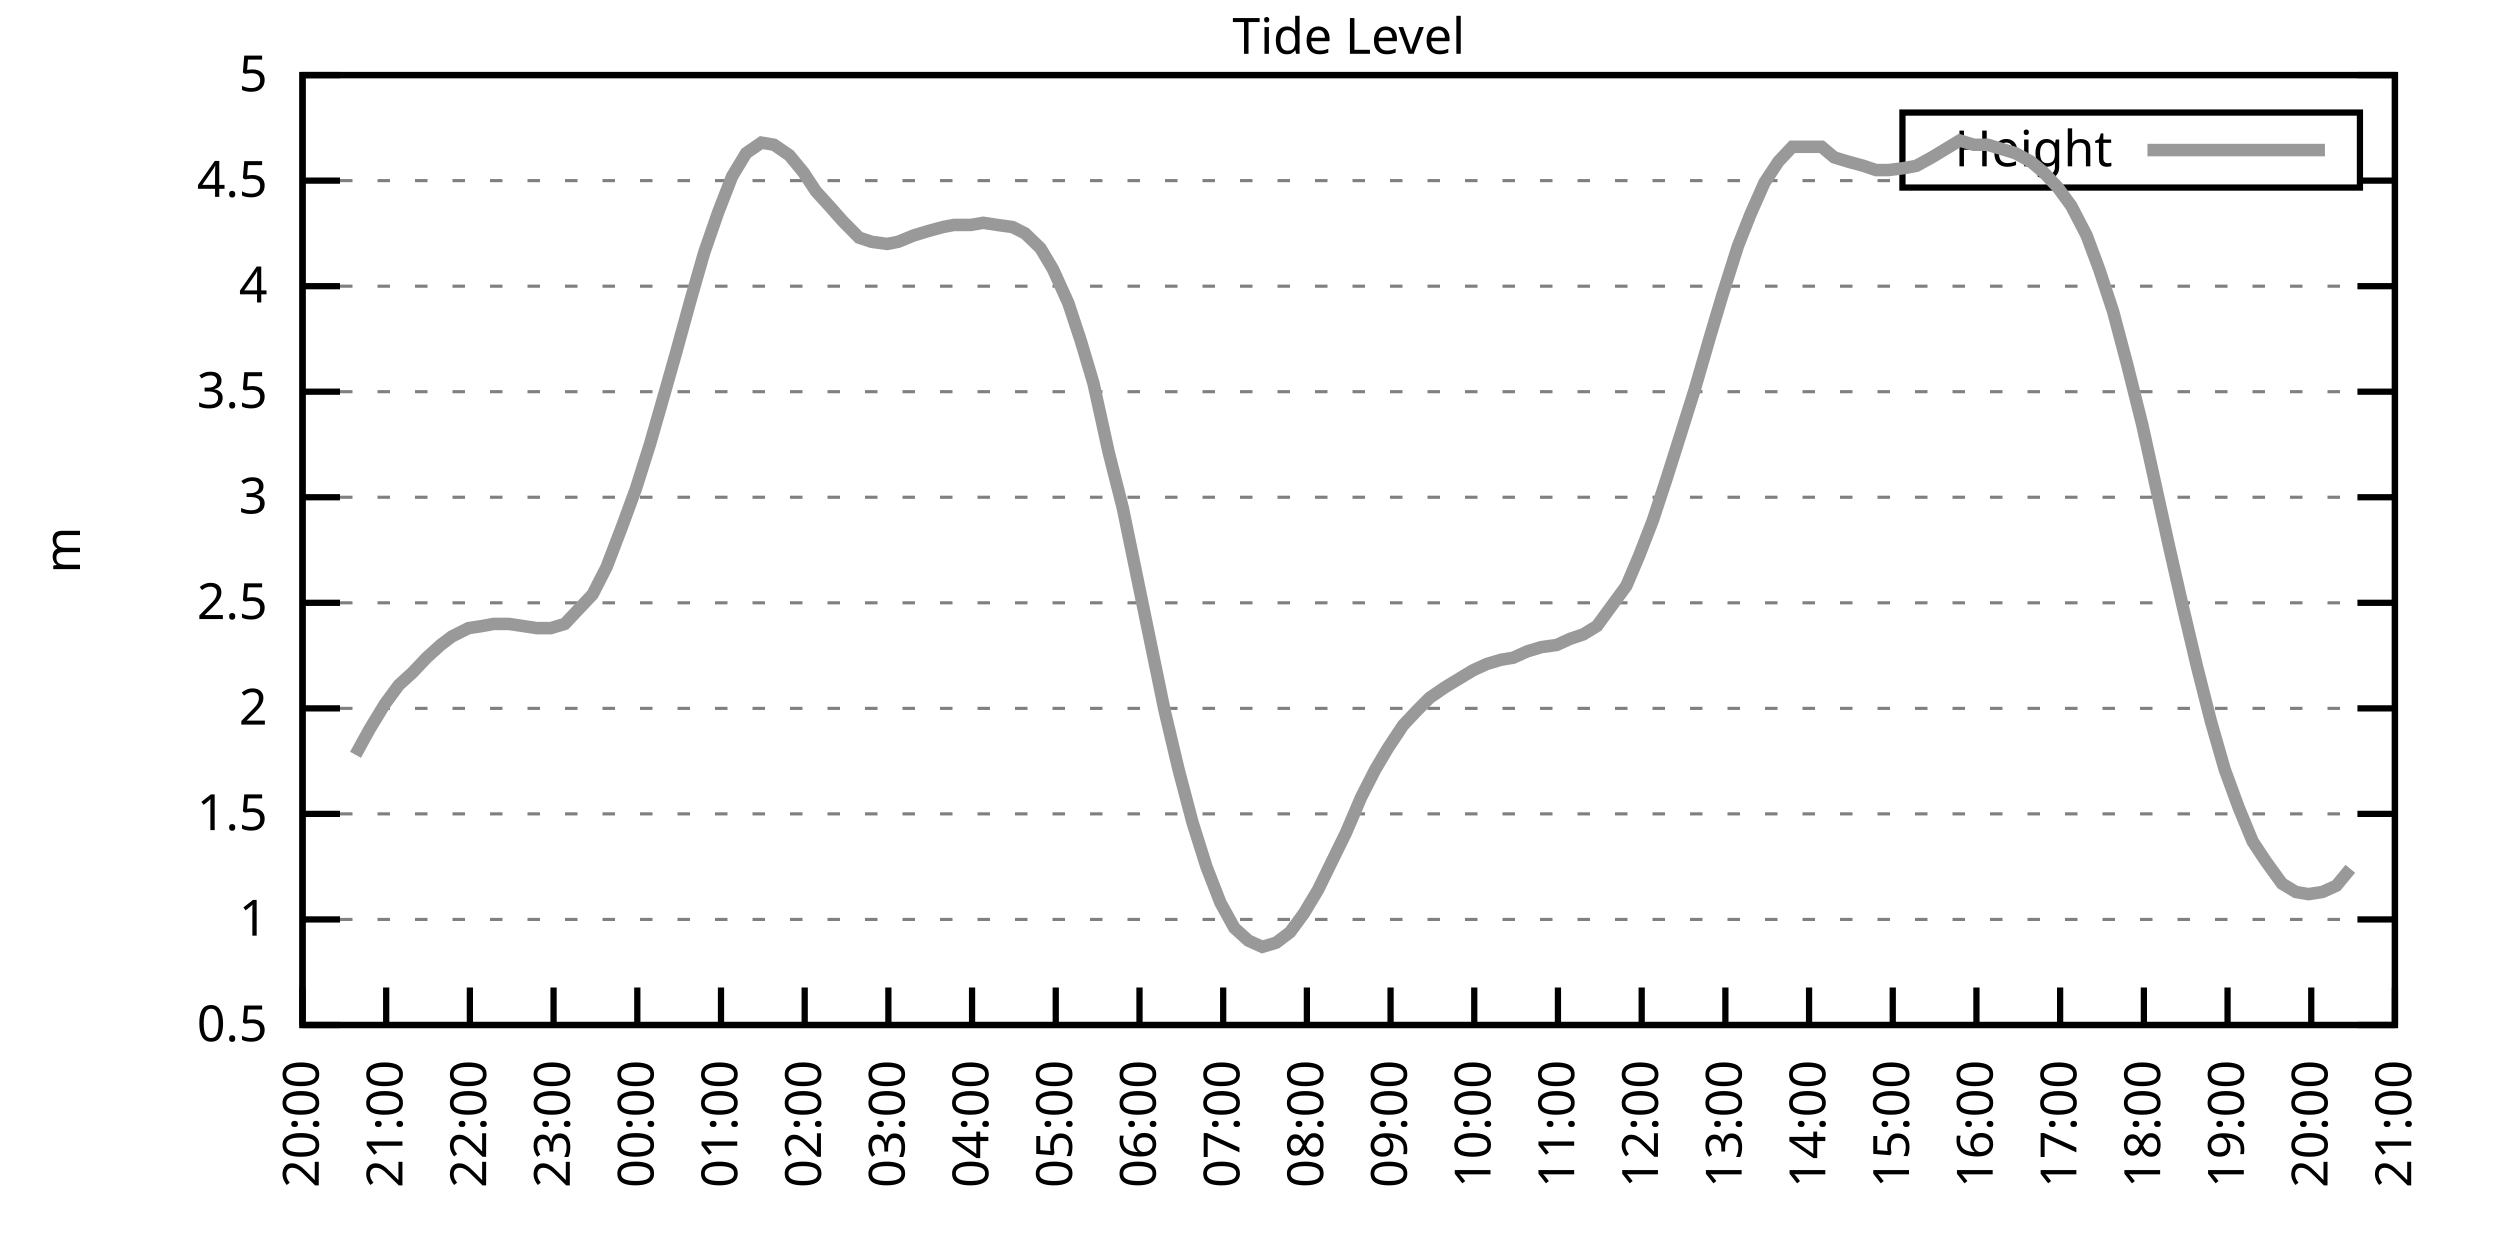
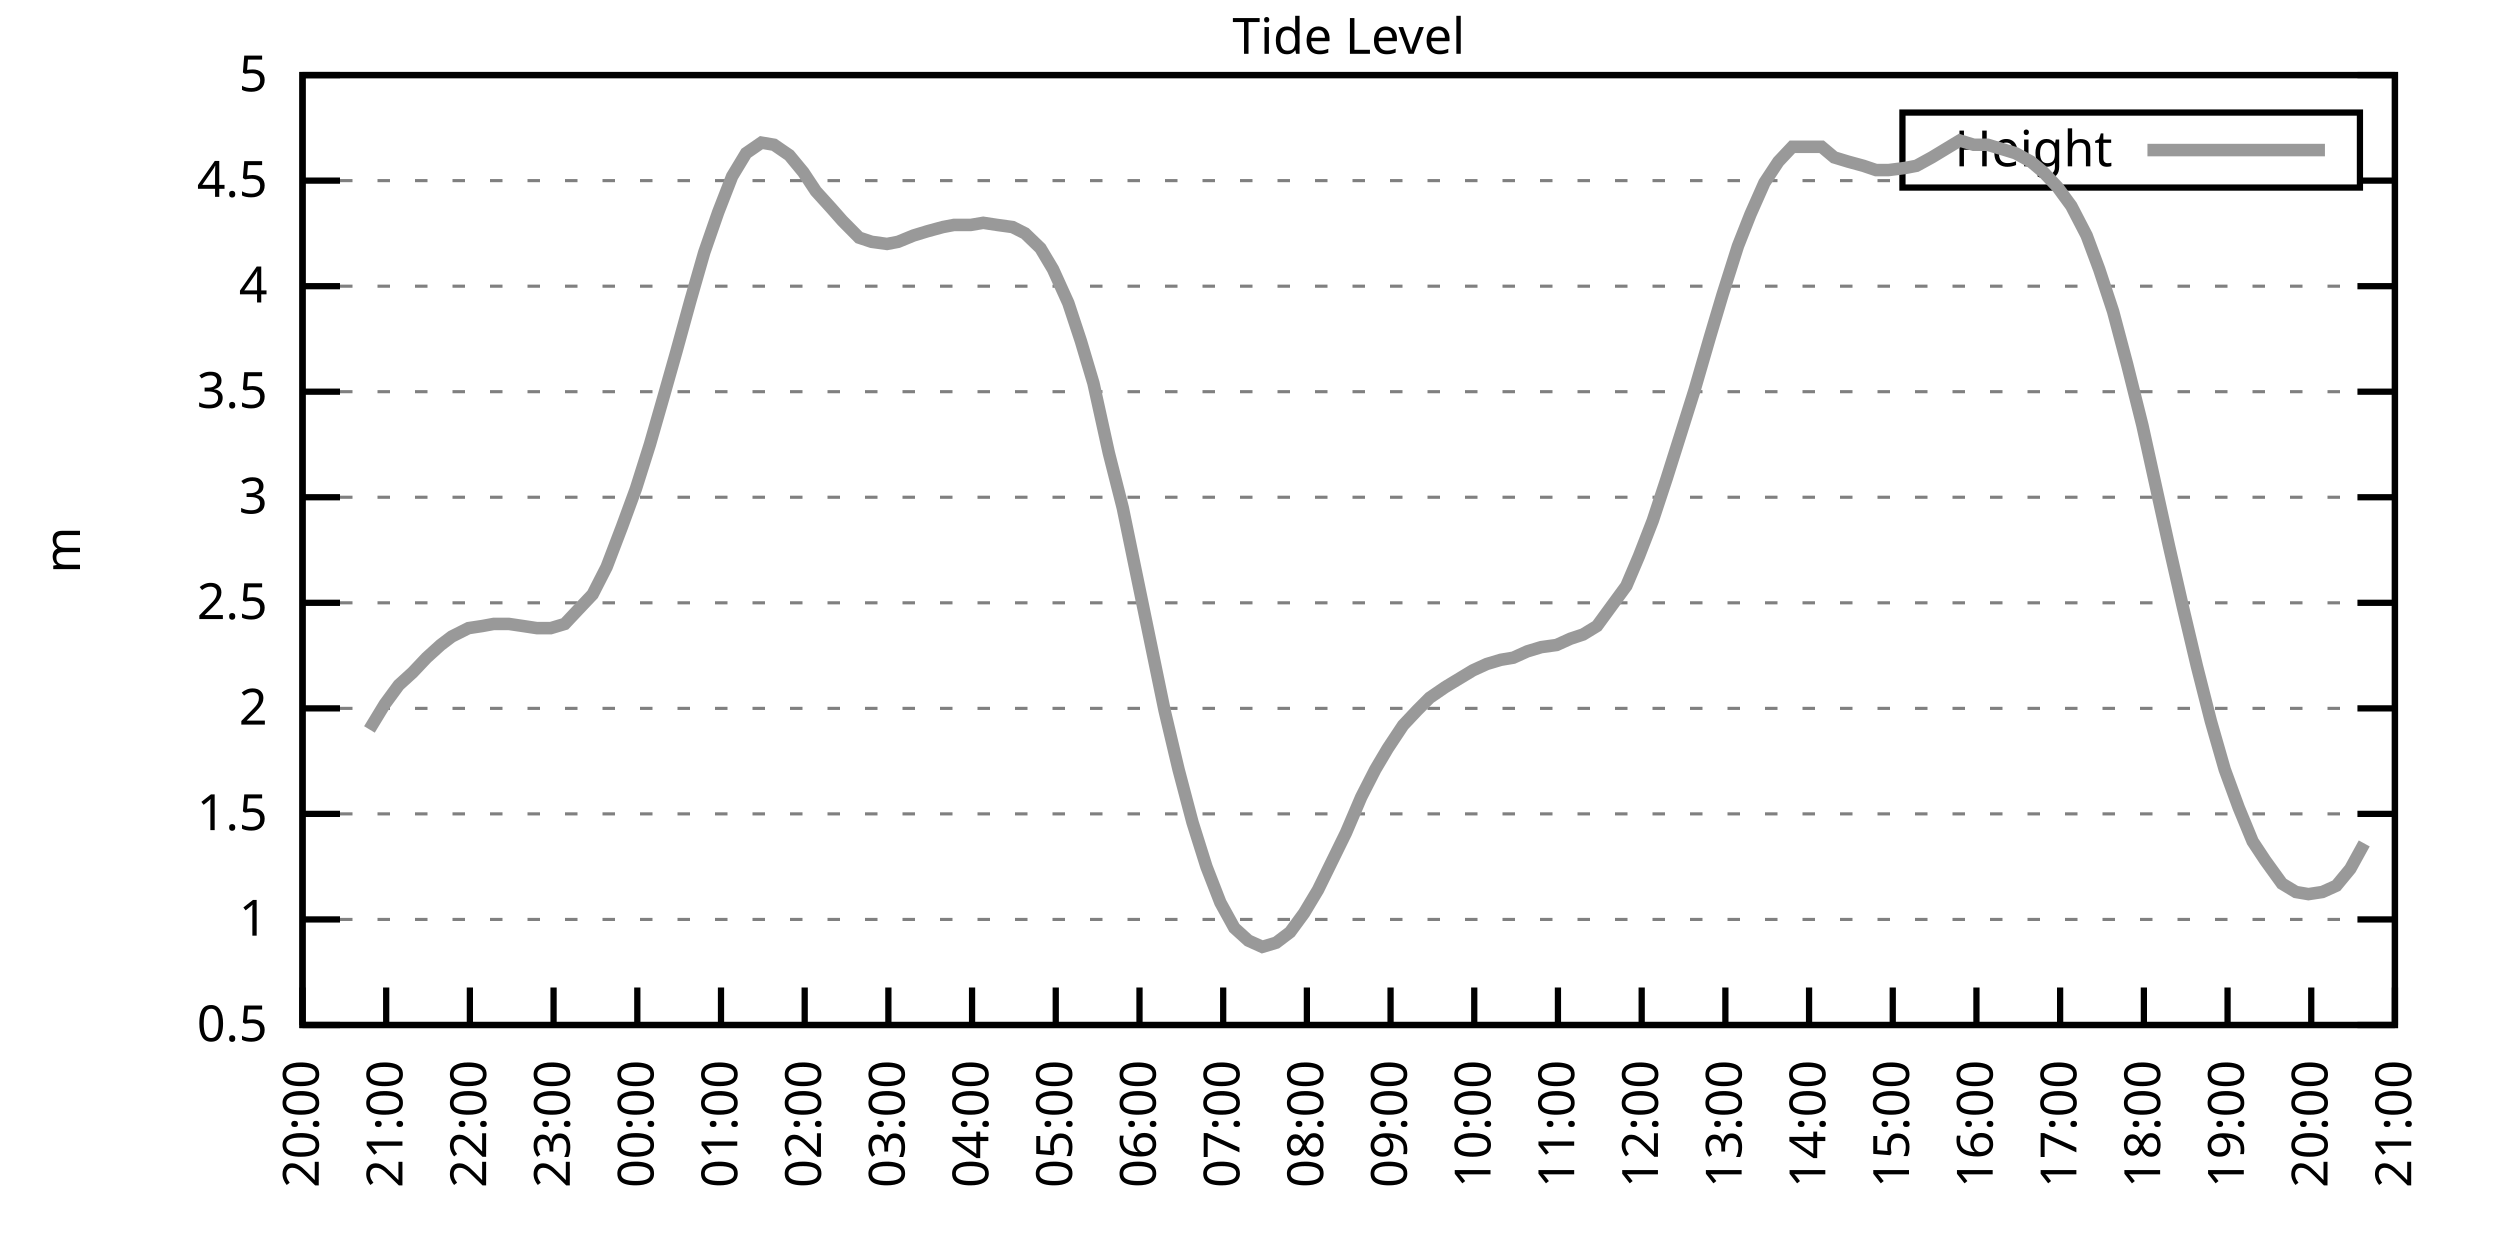
<svg xmlns="http://www.w3.org/2000/svg" xmlns:xlink="http://www.w3.org/1999/xlink" width="400" height="200" viewBox="0 0 400 200">
  <g id="gnuplot_canvas">
    <rect x="0" y="0" width="400" height="200" fill="none" />
    <defs>
      <circle id="gpDot" r="0.5" stroke-width="0.5" stroke="currentColor" />
      <path id="gpPt0" stroke-width="0.333" stroke="currentColor" d="M-1,0 h2 M0,-1 v2" />
      <path id="gpPt1" stroke-width="0.333" stroke="currentColor" d="M-1,-1 L1,1 M1,-1 L-1,1" />
      <path id="gpPt2" stroke-width="0.333" stroke="currentColor" d="M-1,0 L1,0 M0,-1 L0,1 M-1,-1 L1,1 M-1,1 L1,-1" />
      <rect id="gpPt3" stroke-width="0.333" stroke="currentColor" x="-1" y="-1" width="2" height="2" />
      <rect id="gpPt4" stroke-width="0.333" stroke="currentColor" fill="currentColor" x="-1" y="-1" width="2" height="2" />
      <circle id="gpPt5" stroke-width="0.333" stroke="currentColor" cx="0" cy="0" r="1" />
      <use xlink:href="#gpPt5" id="gpPt6" fill="currentColor" stroke="none" />
      <path id="gpPt7" stroke-width="0.333" stroke="currentColor" d="M0,-1.33 L-1.33,0.67 L1.33,0.67 z" />
      <use xlink:href="#gpPt7" id="gpPt8" fill="currentColor" stroke="none" />
      <use xlink:href="#gpPt7" id="gpPt9" stroke="currentColor" transform="rotate(180)" />
      <use xlink:href="#gpPt9" id="gpPt10" fill="currentColor" stroke="none" />
      <use xlink:href="#gpPt3" id="gpPt11" stroke="currentColor" transform="rotate(45)" />
      <use xlink:href="#gpPt11" id="gpPt12" fill="currentColor" stroke="none" />
      <path id="gpPt13" stroke-width="0.333" stroke="currentColor" d="M0,1.330 L1.265,0.411 L0.782,-1.067 L-0.782,-1.076 L-1.265,0.411 z" />
      <use xlink:href="#gpPt13" id="gpPt14" fill="currentColor" stroke="none" />
      <filter id="textbox" filterUnits="objectBoundingBox" x="0" y="0" height="1" width="1">
        <feFlood flood-color="white" flood-opacity="1" result="bgnd" />
        <feComposite in="SourceGraphic" in2="bgnd" operator="atop" />
      </filter>
      <filter id="greybox" filterUnits="objectBoundingBox" x="0" y="0" height="1" width="1">
        <feFlood flood-color="lightgrey" flood-opacity="1" result="grey" />
        <feComposite in="SourceGraphic" in2="grey" operator="atop" />
      </filter>
    </defs>
    <g fill="none" color="white" stroke="currentColor" stroke-width="1.00" stroke-linecap="butt" stroke-linejoin="miter">
</g>
    <g fill="none" color="black" stroke="currentColor" stroke-width="1.00" stroke-linecap="butt" stroke-linejoin="miter">
      <g stroke="none" shape-rendering="crispEdges">
        <polygon fill="rgb(255, 255, 255)" points="48.40,164.00 383.18,164.00 383.18,12.02 48.40,12.02 " />
      </g>
    </g>
    <g fill="none" color="black" stroke="currentColor" stroke-width="1.00" stroke-linecap="butt" stroke-linejoin="miter">
</g>
    <g fill="none" color="black" stroke="black" stroke-width="0.50" stroke-linecap="butt" stroke-linejoin="miter">
</g>
    <g fill="none" color="gray" stroke="currentColor" stroke-width="0.50" stroke-linecap="butt" stroke-linejoin="miter">
      <path stroke="gray" stroke-dasharray="2,4" class="gridline" d="M48.40,164.00 L383.19,164.00  " />
    </g>
    <g fill="none" color="gray" stroke="gray" stroke-width="1.00" stroke-linecap="butt" stroke-linejoin="miter">
</g>
    <g fill="none" color="black" stroke="currentColor" stroke-width="1.00" stroke-linecap="butt" stroke-linejoin="miter">
      <path stroke="black" d="M48.40,164.00 L54.40,164.00 M383.19,164.00 L377.19,164.00  " />
      <g transform="translate(42.80,166.60)" stroke="none" fill="black" font-family="Sans" font-size="8.00" text-anchor="end">
        <text>
          <tspan font-family="Sans"> 0.5</tspan>
        </text>
      </g>
    </g>
    <g fill="none" color="black" stroke="currentColor" stroke-width="1.00" stroke-linecap="butt" stroke-linejoin="miter">
</g>
    <g fill="none" color="black" stroke="black" stroke-width="0.50" stroke-linecap="butt" stroke-linejoin="miter">
</g>
    <g fill="none" color="gray" stroke="currentColor" stroke-width="0.50" stroke-linecap="butt" stroke-linejoin="miter">
      <path stroke="gray" stroke-dasharray="2,4" class="gridline" d="M48.40,147.11 L383.19,147.11  " />
    </g>
    <g fill="none" color="gray" stroke="gray" stroke-width="1.00" stroke-linecap="butt" stroke-linejoin="miter">
</g>
    <g fill="none" color="black" stroke="currentColor" stroke-width="1.00" stroke-linecap="butt" stroke-linejoin="miter">
      <path stroke="black" d="M48.40,147.11 L54.40,147.11 M383.19,147.11 L377.19,147.11  " />
      <g transform="translate(42.80,149.71)" stroke="none" fill="black" font-family="Sans" font-size="8.00" text-anchor="end">
        <text>
          <tspan font-family="Sans"> 1</tspan>
        </text>
      </g>
    </g>
    <g fill="none" color="black" stroke="currentColor" stroke-width="1.00" stroke-linecap="butt" stroke-linejoin="miter">
</g>
    <g fill="none" color="black" stroke="black" stroke-width="0.50" stroke-linecap="butt" stroke-linejoin="miter">
</g>
    <g fill="none" color="gray" stroke="currentColor" stroke-width="0.50" stroke-linecap="butt" stroke-linejoin="miter">
      <path stroke="gray" stroke-dasharray="2,4" class="gridline" d="M48.40,130.22 L383.19,130.22  " />
    </g>
    <g fill="none" color="gray" stroke="gray" stroke-width="1.00" stroke-linecap="butt" stroke-linejoin="miter">
</g>
    <g fill="none" color="black" stroke="currentColor" stroke-width="1.00" stroke-linecap="butt" stroke-linejoin="miter">
      <path stroke="black" d="M48.40,130.22 L54.40,130.22 M383.19,130.22 L377.19,130.22  " />
      <g transform="translate(42.80,132.82)" stroke="none" fill="black" font-family="Sans" font-size="8.00" text-anchor="end">
        <text>
          <tspan font-family="Sans"> 1.5</tspan>
        </text>
      </g>
    </g>
    <g fill="none" color="black" stroke="currentColor" stroke-width="1.00" stroke-linecap="butt" stroke-linejoin="miter">
</g>
    <g fill="none" color="black" stroke="black" stroke-width="0.50" stroke-linecap="butt" stroke-linejoin="miter">
</g>
    <g fill="none" color="gray" stroke="currentColor" stroke-width="0.50" stroke-linecap="butt" stroke-linejoin="miter">
      <path stroke="gray" stroke-dasharray="2,4" class="gridline" d="M48.40,113.34 L383.19,113.34  " />
    </g>
    <g fill="none" color="gray" stroke="gray" stroke-width="1.00" stroke-linecap="butt" stroke-linejoin="miter">
</g>
    <g fill="none" color="black" stroke="currentColor" stroke-width="1.00" stroke-linecap="butt" stroke-linejoin="miter">
      <path stroke="black" d="M48.40,113.34 L54.40,113.34 M383.19,113.34 L377.19,113.34  " />
      <g transform="translate(42.80,115.94)" stroke="none" fill="black" font-family="Sans" font-size="8.00" text-anchor="end">
        <text>
          <tspan font-family="Sans"> 2</tspan>
        </text>
      </g>
    </g>
    <g fill="none" color="black" stroke="currentColor" stroke-width="1.00" stroke-linecap="butt" stroke-linejoin="miter">
</g>
    <g fill="none" color="black" stroke="black" stroke-width="0.50" stroke-linecap="butt" stroke-linejoin="miter">
</g>
    <g fill="none" color="gray" stroke="currentColor" stroke-width="0.50" stroke-linecap="butt" stroke-linejoin="miter">
      <path stroke="gray" stroke-dasharray="2,4" class="gridline" d="M48.40,96.45 L383.19,96.45  " />
    </g>
    <g fill="none" color="gray" stroke="gray" stroke-width="1.00" stroke-linecap="butt" stroke-linejoin="miter">
</g>
    <g fill="none" color="black" stroke="currentColor" stroke-width="1.00" stroke-linecap="butt" stroke-linejoin="miter">
      <path stroke="black" d="M48.40,96.45 L54.40,96.45 M383.19,96.45 L377.19,96.45  " />
      <g transform="translate(42.80,99.05)" stroke="none" fill="black" font-family="Sans" font-size="8.00" text-anchor="end">
        <text>
          <tspan font-family="Sans"> 2.5</tspan>
        </text>
      </g>
    </g>
    <g fill="none" color="black" stroke="currentColor" stroke-width="1.00" stroke-linecap="butt" stroke-linejoin="miter">
</g>
    <g fill="none" color="black" stroke="black" stroke-width="0.50" stroke-linecap="butt" stroke-linejoin="miter">
</g>
    <g fill="none" color="gray" stroke="currentColor" stroke-width="0.50" stroke-linecap="butt" stroke-linejoin="miter">
      <path stroke="gray" stroke-dasharray="2,4" class="gridline" d="M48.40,79.56 L383.19,79.56  " />
    </g>
    <g fill="none" color="gray" stroke="gray" stroke-width="1.00" stroke-linecap="butt" stroke-linejoin="miter">
</g>
    <g fill="none" color="black" stroke="currentColor" stroke-width="1.00" stroke-linecap="butt" stroke-linejoin="miter">
      <path stroke="black" d="M48.40,79.56 L54.40,79.56 M383.19,79.56 L377.19,79.56  " />
      <g transform="translate(42.80,82.16)" stroke="none" fill="black" font-family="Sans" font-size="8.00" text-anchor="end">
        <text>
          <tspan font-family="Sans"> 3</tspan>
        </text>
      </g>
    </g>
    <g fill="none" color="black" stroke="currentColor" stroke-width="1.00" stroke-linecap="butt" stroke-linejoin="miter">
</g>
    <g fill="none" color="black" stroke="black" stroke-width="0.50" stroke-linecap="butt" stroke-linejoin="miter">
</g>
    <g fill="none" color="gray" stroke="currentColor" stroke-width="0.50" stroke-linecap="butt" stroke-linejoin="miter">
      <path stroke="gray" stroke-dasharray="2,4" class="gridline" d="M48.40,62.67 L383.19,62.67  " />
    </g>
    <g fill="none" color="gray" stroke="gray" stroke-width="1.00" stroke-linecap="butt" stroke-linejoin="miter">
</g>
    <g fill="none" color="black" stroke="currentColor" stroke-width="1.00" stroke-linecap="butt" stroke-linejoin="miter">
      <path stroke="black" d="M48.40,62.67 L54.40,62.67 M383.19,62.67 L377.19,62.67  " />
      <g transform="translate(42.80,65.27)" stroke="none" fill="black" font-family="Sans" font-size="8.00" text-anchor="end">
        <text>
          <tspan font-family="Sans"> 3.5</tspan>
        </text>
      </g>
    </g>
    <g fill="none" color="black" stroke="currentColor" stroke-width="1.00" stroke-linecap="butt" stroke-linejoin="miter">
</g>
    <g fill="none" color="black" stroke="black" stroke-width="0.50" stroke-linecap="butt" stroke-linejoin="miter">
</g>
    <g fill="none" color="gray" stroke="currentColor" stroke-width="0.50" stroke-linecap="butt" stroke-linejoin="miter">
      <path stroke="gray" stroke-dasharray="2,4" class="gridline" d="M48.40,45.79 L383.19,45.79  " />
    </g>
    <g fill="none" color="gray" stroke="gray" stroke-width="1.00" stroke-linecap="butt" stroke-linejoin="miter">
</g>
    <g fill="none" color="black" stroke="currentColor" stroke-width="1.00" stroke-linecap="butt" stroke-linejoin="miter">
      <path stroke="black" d="M48.40,45.79 L54.40,45.79 M383.19,45.79 L377.19,45.79  " />
      <g transform="translate(42.80,48.39)" stroke="none" fill="black" font-family="Sans" font-size="8.00" text-anchor="end">
        <text>
          <tspan font-family="Sans"> 4</tspan>
        </text>
      </g>
    </g>
    <g fill="none" color="black" stroke="currentColor" stroke-width="1.00" stroke-linecap="butt" stroke-linejoin="miter">
</g>
    <g fill="none" color="black" stroke="black" stroke-width="0.50" stroke-linecap="butt" stroke-linejoin="miter">
</g>
    <g fill="none" color="gray" stroke="currentColor" stroke-width="0.50" stroke-linecap="butt" stroke-linejoin="miter">
      <path stroke="gray" stroke-dasharray="2,4" class="gridline" d="M48.40,28.90 L304.39,28.90 M377.59,28.90 L383.19,28.90  " />
    </g>
    <g fill="none" color="gray" stroke="gray" stroke-width="1.00" stroke-linecap="butt" stroke-linejoin="miter">
</g>
    <g fill="none" color="black" stroke="currentColor" stroke-width="1.00" stroke-linecap="butt" stroke-linejoin="miter">
      <path stroke="black" d="M48.40,28.90 L54.40,28.90 M383.19,28.90 L377.19,28.90  " />
      <g transform="translate(42.80,31.50)" stroke="none" fill="black" font-family="Sans" font-size="8.00" text-anchor="end">
        <text>
          <tspan font-family="Sans"> 4.5</tspan>
        </text>
      </g>
    </g>
    <g fill="none" color="black" stroke="currentColor" stroke-width="1.00" stroke-linecap="butt" stroke-linejoin="miter">
</g>
    <g fill="none" color="black" stroke="black" stroke-width="0.50" stroke-linecap="butt" stroke-linejoin="miter">
</g>
    <g fill="none" color="gray" stroke="currentColor" stroke-width="0.50" stroke-linecap="butt" stroke-linejoin="miter">
      <path stroke="gray" stroke-dasharray="2,4" class="gridline" d="M48.40,12.01 L383.19,12.01  " />
    </g>
    <g fill="none" color="gray" stroke="gray" stroke-width="1.00" stroke-linecap="butt" stroke-linejoin="miter">
</g>
    <g fill="none" color="black" stroke="currentColor" stroke-width="1.00" stroke-linecap="butt" stroke-linejoin="miter">
      <path stroke="black" d="M48.40,12.01 L54.40,12.01 M383.19,12.01 L377.19,12.01  " />
      <g transform="translate(42.80,14.61)" stroke="none" fill="black" font-family="Sans" font-size="8.00" text-anchor="end">
        <text>
          <tspan font-family="Sans"> 5</tspan>
        </text>
      </g>
    </g>
    <g fill="none" color="black" stroke="currentColor" stroke-width="1.00" stroke-linecap="butt" stroke-linejoin="miter">
      <path stroke="black" d="M48.40,164.00 L48.40,158.00  " />
      <g transform="translate(51.00,169.60) rotate(270.00)" stroke="none" fill="black" font-family="Sans" font-size="8.00" text-anchor="end">
        <text>
          <tspan font-family="Sans">20:00</tspan>
        </text>
      </g>
    </g>
    <g fill="none" color="black" stroke="currentColor" stroke-width="1.00" stroke-linecap="butt" stroke-linejoin="miter">
      <path stroke="black" d="M61.79,164.00 L61.79,158.00  " />
      <g transform="translate(64.39,169.60) rotate(270.00)" stroke="none" fill="black" font-family="Sans" font-size="8.00" text-anchor="end">
        <text>
          <tspan font-family="Sans">21:00</tspan>
        </text>
      </g>
    </g>
    <g fill="none" color="black" stroke="currentColor" stroke-width="1.00" stroke-linecap="butt" stroke-linejoin="miter">
      <path stroke="black" d="M75.18,164.00 L75.18,158.00  " />
      <g transform="translate(77.78,169.60) rotate(270.00)" stroke="none" fill="black" font-family="Sans" font-size="8.00" text-anchor="end">
        <text>
          <tspan font-family="Sans">22:00</tspan>
        </text>
      </g>
    </g>
    <g fill="none" color="black" stroke="currentColor" stroke-width="1.00" stroke-linecap="butt" stroke-linejoin="miter">
      <path stroke="black" d="M88.57,164.00 L88.57,158.00  " />
      <g transform="translate(91.17,169.60) rotate(270.00)" stroke="none" fill="black" font-family="Sans" font-size="8.00" text-anchor="end">
        <text>
          <tspan font-family="Sans">23:00</tspan>
        </text>
      </g>
    </g>
    <g fill="none" color="black" stroke="currentColor" stroke-width="1.00" stroke-linecap="butt" stroke-linejoin="miter">
      <path stroke="black" d="M101.97,164.00 L101.97,158.00  " />
      <g transform="translate(104.57,169.60) rotate(270.00)" stroke="none" fill="black" font-family="Sans" font-size="8.00" text-anchor="end">
        <text>
          <tspan font-family="Sans">00:00</tspan>
        </text>
      </g>
    </g>
    <g fill="none" color="black" stroke="currentColor" stroke-width="1.00" stroke-linecap="butt" stroke-linejoin="miter">
      <path stroke="black" d="M115.36,164.00 L115.36,158.00  " />
      <g transform="translate(117.96,169.60) rotate(270.00)" stroke="none" fill="black" font-family="Sans" font-size="8.00" text-anchor="end">
        <text>
          <tspan font-family="Sans">01:00</tspan>
        </text>
      </g>
    </g>
    <g fill="none" color="black" stroke="currentColor" stroke-width="1.00" stroke-linecap="butt" stroke-linejoin="miter">
      <path stroke="black" d="M128.75,164.00 L128.75,158.00  " />
      <g transform="translate(131.35,169.60) rotate(270.00)" stroke="none" fill="black" font-family="Sans" font-size="8.00" text-anchor="end">
        <text>
          <tspan font-family="Sans">02:00</tspan>
        </text>
      </g>
    </g>
    <g fill="none" color="black" stroke="currentColor" stroke-width="1.00" stroke-linecap="butt" stroke-linejoin="miter">
      <path stroke="black" d="M142.14,164.00 L142.14,158.00  " />
      <g transform="translate(144.74,169.60) rotate(270.00)" stroke="none" fill="black" font-family="Sans" font-size="8.00" text-anchor="end">
        <text>
          <tspan font-family="Sans">03:00</tspan>
        </text>
      </g>
    </g>
    <g fill="none" color="black" stroke="currentColor" stroke-width="1.00" stroke-linecap="butt" stroke-linejoin="miter">
      <path stroke="black" d="M155.53,164.00 L155.53,158.00  " />
      <g transform="translate(158.13,169.60) rotate(270.00)" stroke="none" fill="black" font-family="Sans" font-size="8.00" text-anchor="end">
        <text>
          <tspan font-family="Sans">04:00</tspan>
        </text>
      </g>
    </g>
    <g fill="none" color="black" stroke="currentColor" stroke-width="1.00" stroke-linecap="butt" stroke-linejoin="miter">
      <path stroke="black" d="M168.92,164.00 L168.92,158.00  " />
      <g transform="translate(171.52,169.60) rotate(270.00)" stroke="none" fill="black" font-family="Sans" font-size="8.00" text-anchor="end">
        <text>
          <tspan font-family="Sans">05:00</tspan>
        </text>
      </g>
    </g>
    <g fill="none" color="black" stroke="currentColor" stroke-width="1.00" stroke-linecap="butt" stroke-linejoin="miter">
      <path stroke="black" d="M182.32,164.00 L182.32,158.00  " />
      <g transform="translate(184.92,169.60) rotate(270.00)" stroke="none" fill="black" font-family="Sans" font-size="8.00" text-anchor="end">
        <text>
          <tspan font-family="Sans">06:00</tspan>
        </text>
      </g>
    </g>
    <g fill="none" color="black" stroke="currentColor" stroke-width="1.00" stroke-linecap="butt" stroke-linejoin="miter">
      <path stroke="black" d="M195.71,164.00 L195.71,158.00  " />
      <g transform="translate(198.31,169.60) rotate(270.00)" stroke="none" fill="black" font-family="Sans" font-size="8.00" text-anchor="end">
        <text>
          <tspan font-family="Sans">07:00</tspan>
        </text>
      </g>
    </g>
    <g fill="none" color="black" stroke="currentColor" stroke-width="1.00" stroke-linecap="butt" stroke-linejoin="miter">
      <path stroke="black" d="M209.10,164.00 L209.10,158.00  " />
      <g transform="translate(211.70,169.60) rotate(270.00)" stroke="none" fill="black" font-family="Sans" font-size="8.00" text-anchor="end">
        <text>
          <tspan font-family="Sans">08:00</tspan>
        </text>
      </g>
    </g>
    <g fill="none" color="black" stroke="currentColor" stroke-width="1.00" stroke-linecap="butt" stroke-linejoin="miter">
      <path stroke="black" d="M222.49,164.00 L222.49,158.00  " />
      <g transform="translate(225.09,169.60) rotate(270.00)" stroke="none" fill="black" font-family="Sans" font-size="8.00" text-anchor="end">
        <text>
          <tspan font-family="Sans">09:00</tspan>
        </text>
      </g>
    </g>
    <g fill="none" color="black" stroke="currentColor" stroke-width="1.00" stroke-linecap="butt" stroke-linejoin="miter">
      <path stroke="black" d="M235.88,164.00 L235.88,158.00  " />
      <g transform="translate(238.48,169.60) rotate(270.00)" stroke="none" fill="black" font-family="Sans" font-size="8.00" text-anchor="end">
        <text>
          <tspan font-family="Sans">10:00</tspan>
        </text>
      </g>
    </g>
    <g fill="none" color="black" stroke="currentColor" stroke-width="1.00" stroke-linecap="butt" stroke-linejoin="miter">
      <path stroke="black" d="M249.27,164.00 L249.27,158.00  " />
      <g transform="translate(251.87,169.60) rotate(270.00)" stroke="none" fill="black" font-family="Sans" font-size="8.00" text-anchor="end">
        <text>
          <tspan font-family="Sans">11:00</tspan>
        </text>
      </g>
    </g>
    <g fill="none" color="black" stroke="currentColor" stroke-width="1.00" stroke-linecap="butt" stroke-linejoin="miter">
      <path stroke="black" d="M262.67,164.00 L262.67,158.00  " />
      <g transform="translate(265.27,169.60) rotate(270.00)" stroke="none" fill="black" font-family="Sans" font-size="8.00" text-anchor="end">
        <text>
          <tspan font-family="Sans">12:00</tspan>
        </text>
      </g>
    </g>
    <g fill="none" color="black" stroke="currentColor" stroke-width="1.00" stroke-linecap="butt" stroke-linejoin="miter">
      <path stroke="black" d="M276.06,164.00 L276.06,158.00  " />
      <g transform="translate(278.66,169.60) rotate(270.00)" stroke="none" fill="black" font-family="Sans" font-size="8.00" text-anchor="end">
        <text>
          <tspan font-family="Sans">13:00</tspan>
        </text>
      </g>
    </g>
    <g fill="none" color="black" stroke="currentColor" stroke-width="1.00" stroke-linecap="butt" stroke-linejoin="miter">
      <path stroke="black" d="M289.45,164.00 L289.45,158.00  " />
      <g transform="translate(292.05,169.60) rotate(270.00)" stroke="none" fill="black" font-family="Sans" font-size="8.00" text-anchor="end">
        <text>
          <tspan font-family="Sans">14:00</tspan>
        </text>
      </g>
    </g>
    <g fill="none" color="black" stroke="currentColor" stroke-width="1.00" stroke-linecap="butt" stroke-linejoin="miter">
      <path stroke="black" d="M302.84,164.00 L302.84,158.00  " />
      <g transform="translate(305.44,169.60) rotate(270.00)" stroke="none" fill="black" font-family="Sans" font-size="8.00" text-anchor="end">
        <text>
          <tspan font-family="Sans">15:00</tspan>
        </text>
      </g>
    </g>
    <g fill="none" color="black" stroke="currentColor" stroke-width="1.00" stroke-linecap="butt" stroke-linejoin="miter">
      <path stroke="black" d="M316.23,164.00 L316.23,158.00  " />
      <g transform="translate(318.83,169.60) rotate(270.00)" stroke="none" fill="black" font-family="Sans" font-size="8.00" text-anchor="end">
        <text>
          <tspan font-family="Sans">16:00</tspan>
        </text>
      </g>
    </g>
    <g fill="none" color="black" stroke="currentColor" stroke-width="1.00" stroke-linecap="butt" stroke-linejoin="miter">
      <path stroke="black" d="M329.62,164.00 L329.62,158.00  " />
      <g transform="translate(332.22,169.60) rotate(270.00)" stroke="none" fill="black" font-family="Sans" font-size="8.00" text-anchor="end">
        <text>
          <tspan font-family="Sans">17:00</tspan>
        </text>
      </g>
    </g>
    <g fill="none" color="black" stroke="currentColor" stroke-width="1.00" stroke-linecap="butt" stroke-linejoin="miter">
      <path stroke="black" d="M343.02,164.00 L343.02,158.00  " />
      <g transform="translate(345.62,169.60) rotate(270.00)" stroke="none" fill="black" font-family="Sans" font-size="8.00" text-anchor="end">
        <text>
          <tspan font-family="Sans">18:00</tspan>
        </text>
      </g>
    </g>
    <g fill="none" color="black" stroke="currentColor" stroke-width="1.00" stroke-linecap="butt" stroke-linejoin="miter">
      <path stroke="black" d="M356.41,164.00 L356.41,158.00  " />
      <g transform="translate(359.01,169.60) rotate(270.00)" stroke="none" fill="black" font-family="Sans" font-size="8.00" text-anchor="end">
        <text>
          <tspan font-family="Sans">19:00</tspan>
        </text>
      </g>
    </g>
    <g fill="none" color="black" stroke="currentColor" stroke-width="1.00" stroke-linecap="butt" stroke-linejoin="miter">
      <path stroke="black" d="M369.80,164.00 L369.80,158.00  " />
      <g transform="translate(372.40,169.60) rotate(270.00)" stroke="none" fill="black" font-family="Sans" font-size="8.00" text-anchor="end">
        <text>
          <tspan font-family="Sans">20:00</tspan>
        </text>
      </g>
    </g>
    <g fill="none" color="black" stroke="currentColor" stroke-width="1.00" stroke-linecap="butt" stroke-linejoin="miter">
      <path stroke="black" d="M383.19,164.00 L383.19,158.00  " />
      <g transform="translate(385.79,169.60) rotate(270.00)" stroke="none" fill="black" font-family="Sans" font-size="8.00" text-anchor="end">
        <text>
          <tspan font-family="Sans">21:00</tspan>
        </text>
      </g>
    </g>
    <g fill="none" color="black" stroke="currentColor" stroke-width="1.00" stroke-linecap="butt" stroke-linejoin="miter">
</g>
    <g fill="none" color="black" stroke="currentColor" stroke-width="1.00" stroke-linecap="butt" stroke-linejoin="miter">
      <path stroke="black" d="M48.40,12.01 L48.40,164.00 L383.19,164.00 L383.19,12.01 L48.40,12.01 Z  " />
    </g>
    <g fill="none" color="black" stroke="currentColor" stroke-width="1.00" stroke-linecap="butt" stroke-linejoin="miter">
</g>
    <g fill="none" color="black" stroke="currentColor" stroke-width="1.00" stroke-linecap="butt" stroke-linejoin="miter">
      <path stroke="black" d="M304.39,30.01 L304.39,18.01 L377.59,18.01 L377.59,30.01 L304.39,30.01 Z  " />
    </g>
    <g id="Tide_level_plot_1">
      <g fill="none" color="white" stroke="black" stroke-width="2.00" stroke-linecap="butt" stroke-linejoin="miter">
</g>
      <g fill="none" color="black" stroke="currentColor" stroke-width="2.00" stroke-linecap="butt" stroke-linejoin="miter">
        <g transform="translate(337.99,26.61)" stroke="none" fill="black" font-family="Sans" font-size="8.00" text-anchor="end">
          <text>
            <tspan font-family="Sans">Height</tspan>
          </text>
        </g>
      </g>
      <g fill="none" color="black" stroke="currentColor" stroke-width="2.00" stroke-linecap="butt" stroke-linejoin="miter">
-         <path stroke="rgb(153, 153, 153)" d="M343.59,24.01 L371.99,24.01 M56.88,120.77 L59.11,116.71 L61.57,112.66 L63.80,109.62 L66.03,107.59 L68.26,105.23   L70.50,103.20 L72.28,101.85 L74.96,100.50 L77.19,100.16 L78.98,99.83 L81.43,99.83 L83.66,100.16 L85.90,100.50   L88.13,100.50 L90.36,99.83 L92.59,97.46 L94.82,95.10 L97.06,90.71 L99.51,84.29 L101.74,78.21 L103.98,71.12   L106.21,63.35 L108.22,56.26 L110.45,48.15 L112.68,40.38 L114.91,33.96 L117.14,28.22 L119.38,24.51 L121.83,22.82   L123.84,23.16 L126.29,24.84 L128.53,27.55 L130.54,30.59 L132.99,33.29 L134.78,35.32 L137.45,38.02 L139.46,38.69   L141.92,39.03 L143.70,38.69 L146.16,37.68 L148.39,37.00 L150.85,36.33 L152.63,35.99 L155.31,35.99 L157.32,35.65   L159.55,35.99 L162.01,36.33 L164.01,37.34 L166.47,39.71 L168.48,43.08 L170.93,48.49 L172.94,54.57 L174.95,61.32   L177.41,72.47 L179.64,81.25 L181.87,92.06 L184.10,102.87 L186.33,113.67 L188.57,123.13 L190.80,131.58 L193.03,138.67   L195.26,144.41 L197.49,148.46 L199.73,150.49 L201.96,151.50 L204.19,150.83 L206.42,149.14 L208.65,146.10 L210.88,142.38   L215.35,133.26 L217.80,127.52 L220.04,123.13 L222.04,119.75 L224.50,116.04 L226.73,113.67 L228.74,111.65 L231.20,109.96   L233.43,108.61 L235.66,107.26 L237.89,106.24 L240.12,105.57 L242.13,105.23 L244.36,104.22 L246.60,103.54 L249.05,103.20   L251.28,102.19 L253.29,101.52 L255.52,100.16 L257.98,96.79 L260.21,93.75 L262.22,89.02 L264.45,83.28 L266.68,76.52   L268.92,69.43 L271.15,62.34 L273.60,53.89 L275.61,47.14 L278.07,39.37 L280.07,34.30 L282.31,29.24 L284.54,25.86   L286.77,23.49 L289.00,23.49 L291.46,23.49 L293.47,25.18 L295.70,25.86 L298.15,26.53 L300.16,27.21 L302.17,27.21   L304.85,26.87 L306.63,26.53 L309.09,25.18 L311.32,23.83 L313.55,22.48 L315.79,23.16 L318.02,23.16 L320.25,23.83   L322.48,24.51 L324.94,25.86 L326.95,27.55 L329.18,29.91 L331.41,32.95 L333.86,37.68 L335.87,43.08 L338.10,49.84   L340.34,58.28 L342.79,68.08 L344.80,77.20 L347.03,87.33 L349.26,97.12 L351.50,106.58 L353.73,115.36 L355.96,123.13   L358.19,129.21 L360.42,134.62 L362.43,137.66 L365.11,141.37 L367.34,142.72 L369.35,143.06 L371.58,142.72 L373.82,141.71   L376.05,139.01  " />
+         <path stroke="rgb(153, 153, 153)" d="M343.59,24.01 L371.99,24.01 M59.11,116.71 L61.57,112.66 L63.80,109.62 L66.03,107.59 L68.26,105.23 L70.50,103.20   L72.28,101.85 L74.96,100.50 L77.19,100.16 L78.98,99.83 L81.43,99.83 L83.66,100.16 L85.90,100.50 L88.13,100.50   L90.36,99.83 L92.59,97.46 L94.82,95.10 L97.06,90.71 L99.51,84.29 L101.74,78.21 L103.98,71.12 L106.21,63.35   L108.22,56.26 L110.45,48.15 L112.68,40.38 L114.91,33.96 L117.14,28.22 L119.38,24.51 L121.83,22.82 L123.84,23.16   L126.29,24.84 L128.53,27.55 L130.54,30.59 L132.99,33.29 L134.78,35.32 L137.45,38.02 L139.46,38.69 L141.92,39.03   L143.70,38.69 L146.16,37.68 L148.39,37.00 L150.85,36.33 L152.63,35.99 L155.31,35.99 L157.32,35.65 L159.55,35.99   L162.01,36.33 L164.01,37.34 L166.47,39.71 L168.48,43.08 L170.93,48.49 L172.94,54.57 L174.95,61.32 L177.41,72.47   L179.64,81.25 L181.87,92.06 L184.10,102.87 L186.33,113.67 L188.57,123.13 L190.80,131.58 L193.03,138.67 L195.26,144.41   L197.49,148.46 L199.73,150.49 L201.96,151.50 L204.19,150.83 L206.42,149.14 L208.65,146.10 L210.88,142.38 L215.35,133.26   L217.80,127.52 L220.04,123.13 L222.04,119.75 L224.50,116.04 L226.73,113.67 L228.74,111.65 L231.20,109.96 L233.43,108.61   L235.66,107.26 L237.89,106.24 L240.12,105.57 L242.13,105.23 L244.36,104.22 L246.60,103.54 L249.05,103.20 L251.28,102.19   L253.29,101.52 L255.52,100.16 L257.98,96.79 L260.21,93.75 L262.22,89.02 L264.45,83.28 L266.68,76.52 L268.92,69.43   L271.15,62.34 L273.60,53.89 L275.61,47.14 L278.07,39.37 L280.07,34.30 L282.31,29.24 L284.54,25.86 L286.77,23.49   L289.00,23.49 L291.46,23.49 L293.47,25.18 L295.70,25.86 L298.15,26.53 L300.16,27.21 L302.17,27.21 L304.85,26.87   L306.63,26.53 L309.09,25.18 L311.32,23.83 L313.55,22.48 L315.79,23.16 L318.02,23.16 L320.25,23.83 L322.48,24.51   L324.94,25.86 L326.95,27.55 L329.18,29.91 L331.41,32.95 L333.86,37.68 L335.87,43.08 L338.10,49.84 L340.34,58.28   L342.79,68.08 L344.80,77.20 L347.03,87.33 L349.26,97.12 L351.50,106.58 L353.73,115.36 L355.96,123.13 L358.19,129.21   L360.42,134.62 L362.43,137.66 L365.11,141.37 L367.34,142.72 L369.35,143.06 L371.58,142.72 L373.82,141.71 L376.05,139.01   L378.28,134.95  " />
      </g>
    </g>
    <g fill="none" color="black" stroke="currentColor" stroke-width="2.00" stroke-linecap="butt" stroke-linejoin="miter">
</g>
    <g fill="none" color="black" stroke="black" stroke-width="1.00" stroke-linecap="butt" stroke-linejoin="miter">
</g>
    <g fill="none" color="black" stroke="currentColor" stroke-width="1.00" stroke-linecap="butt" stroke-linejoin="miter">
      <path stroke="black" d="M48.40,12.01 L48.40,164.00 L383.19,164.00 L383.19,12.01 L48.40,12.01 Z  " />
      <g transform="translate(12.80,88.01) rotate(270.00)" stroke="none" fill="black" font-family="Sans" font-size="8.00" text-anchor="middle">
        <text>
          <tspan font-family="Sans">m</tspan>
        </text>
      </g>
    </g>
    <g fill="none" color="black" stroke="currentColor" stroke-width="1.00" stroke-linecap="butt" stroke-linejoin="miter">
</g>
    <g fill="none" color="black" stroke="currentColor" stroke-width="1.00" stroke-linecap="butt" stroke-linejoin="miter">
      <g transform="translate(215.79,8.61)" stroke="none" fill="black" font-family="Sans" font-size="8.00" text-anchor="middle">
        <text>
          <tspan font-family="Sans">Tide Level</tspan>
        </text>
      </g>
    </g>
    <g fill="none" color="black" stroke="currentColor" stroke-width="1.00" stroke-linecap="butt" stroke-linejoin="miter">
</g>
  </g>
</svg>
